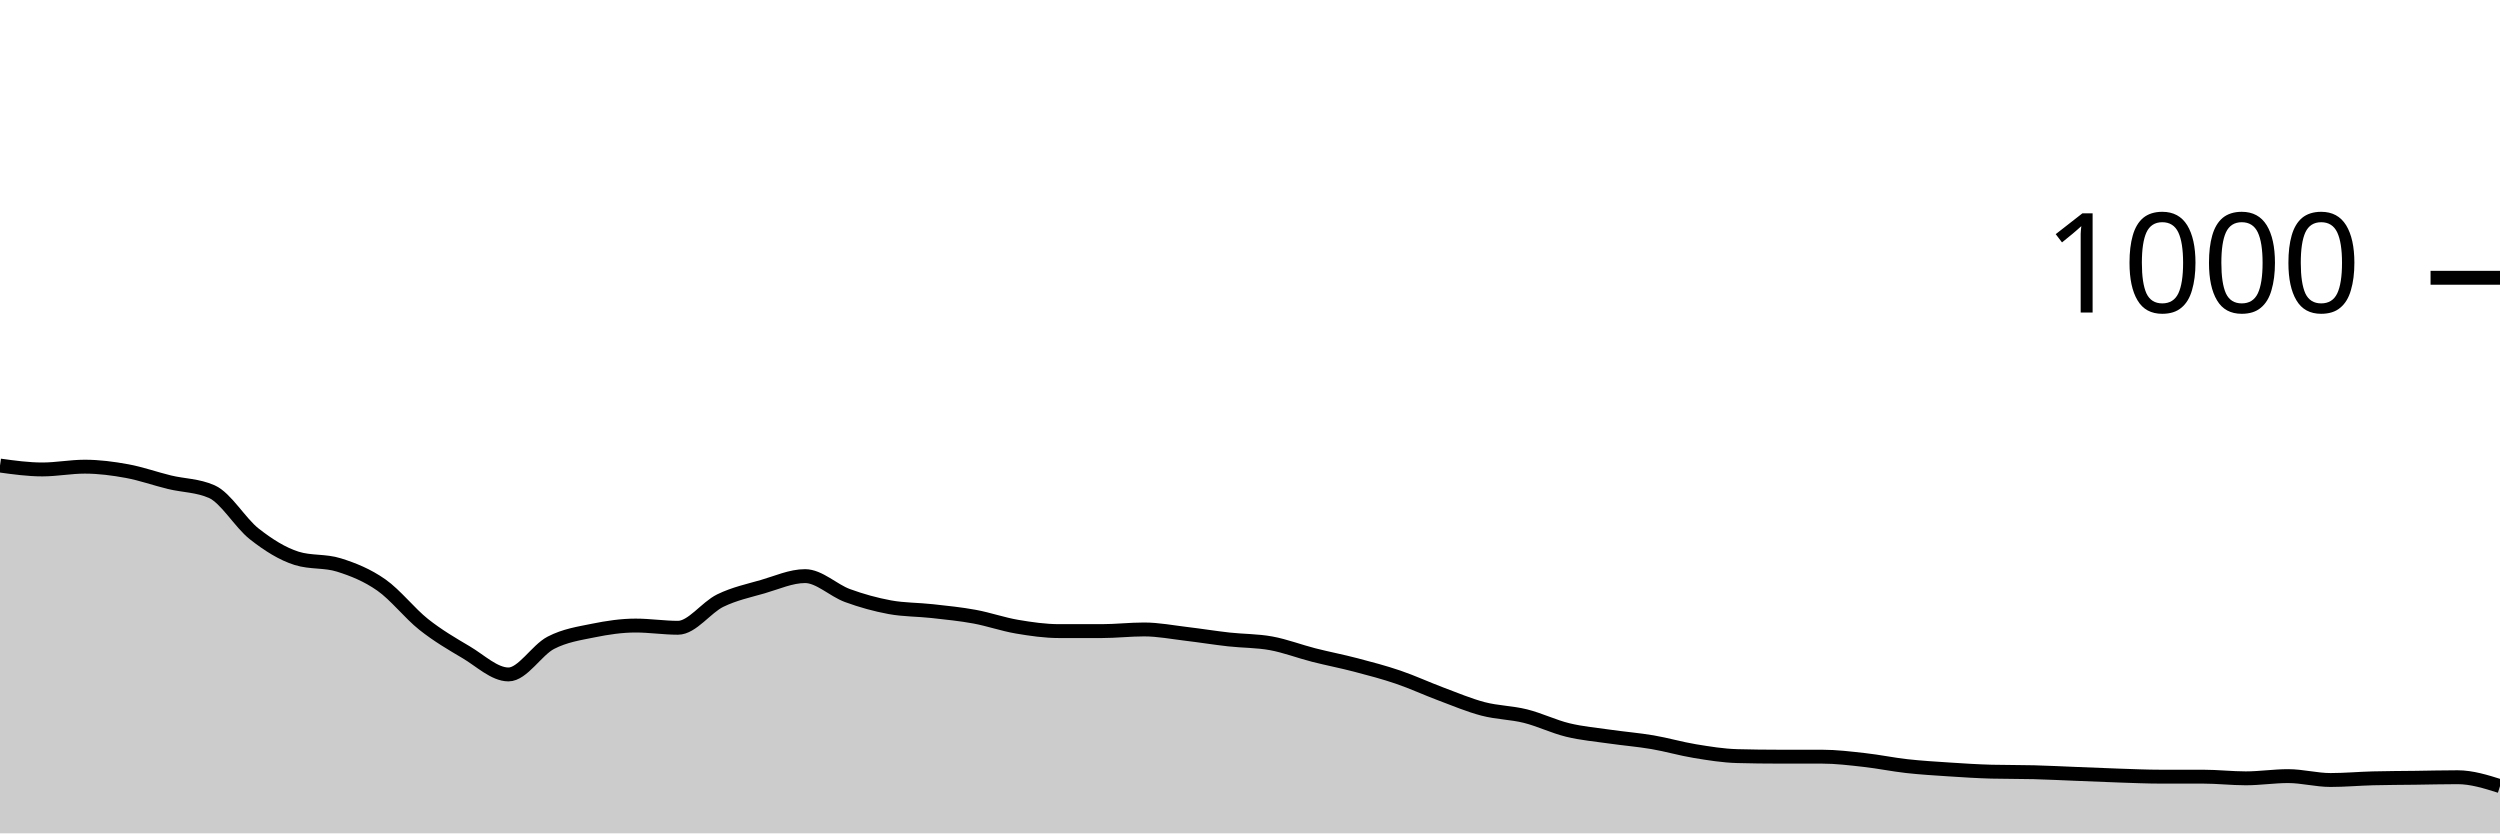
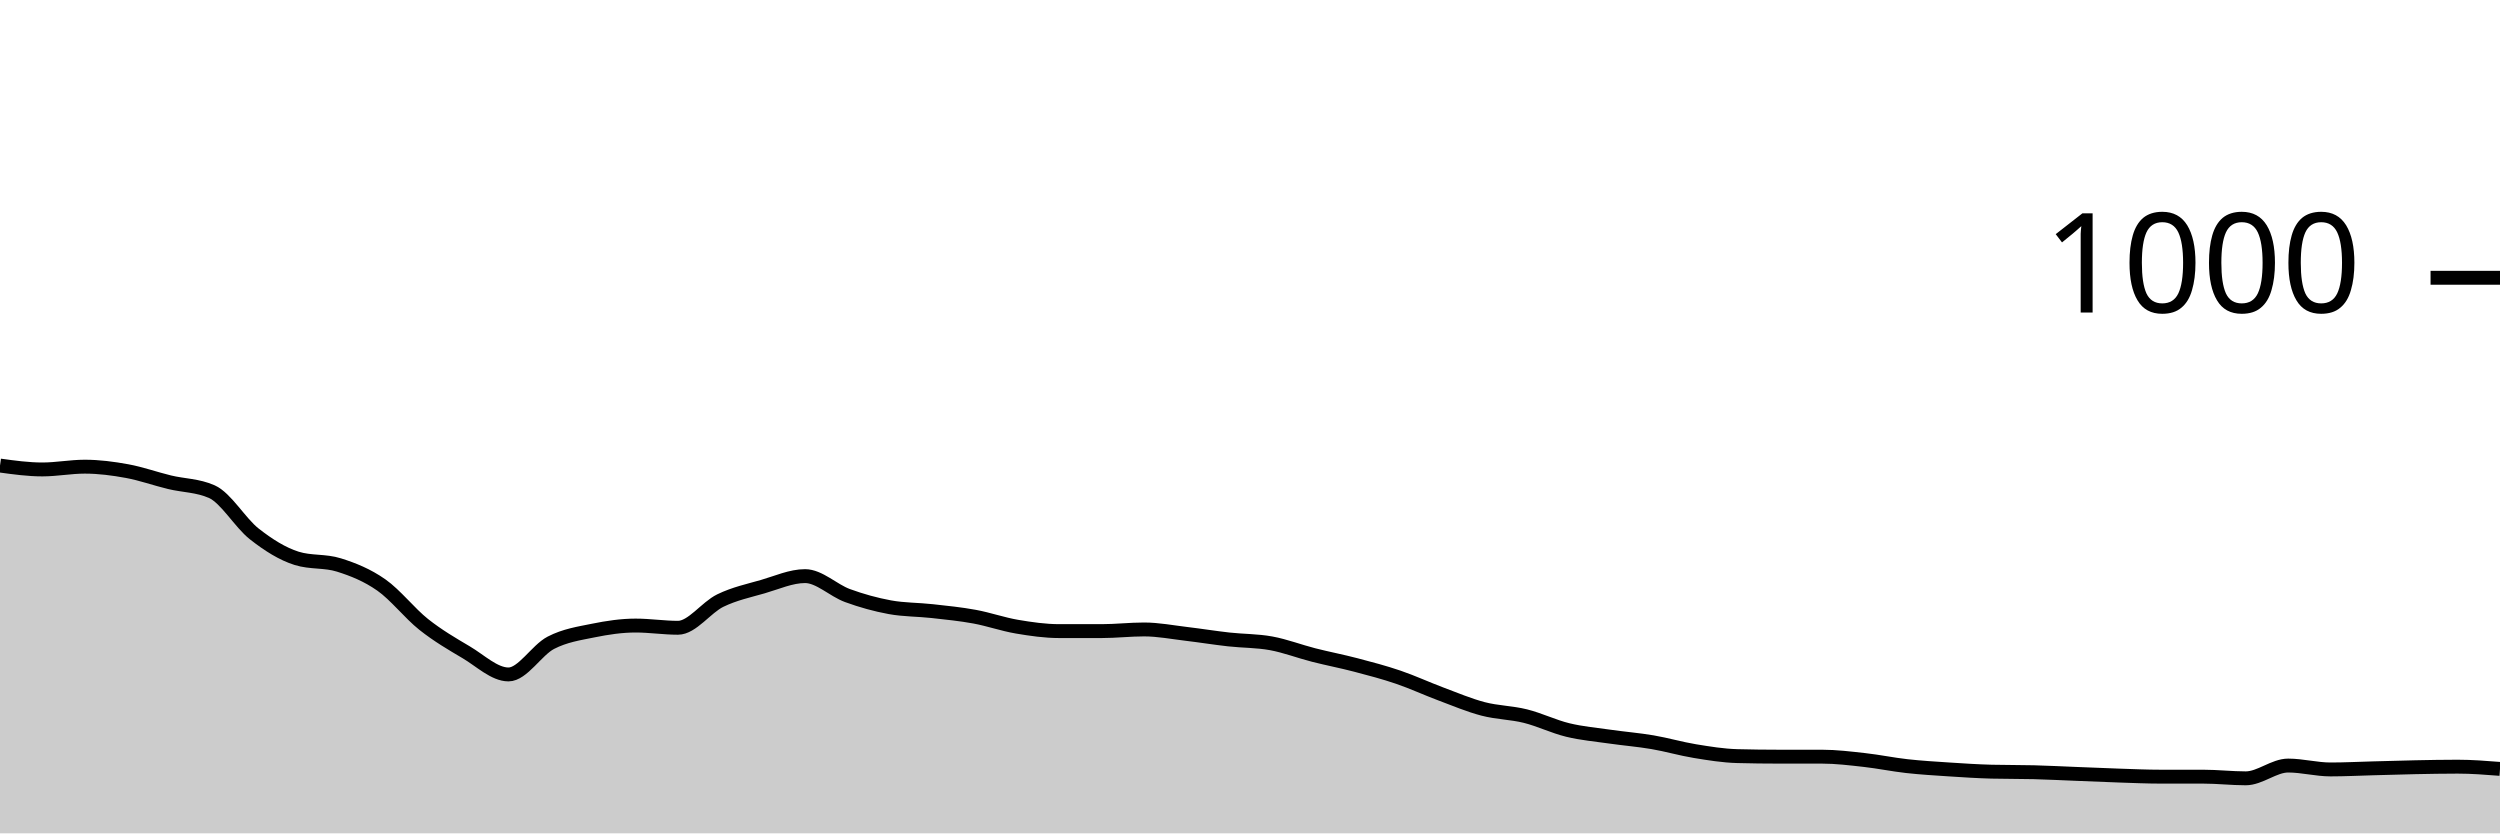
<svg xmlns="http://www.w3.org/2000/svg" viewBox="0 0 180 60">
  <g transform="translate(0,20)">
-     <path class="area" fill="rgba(0, 0, 0, 0.2)" d="M0,13.52C1.017,13.66,2.034,13.8,3.051,13.8C4.068,13.8,5.085,13.6,6.102,13.6C7.119,13.6,8.136,13.733,9.153,13.92C10.169,14.107,11.186,14.473,12.203,14.72C13.22,14.967,14.237,14.947,15.254,15.4C16.271,15.853,17.288,17.64,18.305,18.44C19.322,19.24,20.339,19.88,21.356,20.2C22.373,20.52,23.39,20.36,24.407,20.68C25.424,21,26.441,21.407,27.458,22.12C28.475,22.833,29.492,24.153,30.508,24.96C31.525,25.767,32.542,26.36,33.559,26.96C34.576,27.56,35.593,28.56,36.61,28.56C37.627,28.56,38.644,26.807,39.661,26.28C40.678,25.753,41.695,25.607,42.712,25.4C43.729,25.193,44.746,25.04,45.763,25.04C46.78,25.04,47.797,25.2,48.814,25.2C49.831,25.2,50.847,23.733,51.864,23.24C52.881,22.747,53.898,22.533,54.915,22.24C55.932,21.947,56.949,21.48,57.966,21.48C58.983,21.48,60,22.507,61.017,22.88C62.034,23.253,63.051,23.533,64.068,23.72C65.085,23.907,66.102,23.887,67.119,24C68.136,24.113,69.153,24.213,70.169,24.4C71.186,24.587,72.203,24.947,73.22,25.12C74.237,25.293,75.254,25.44,76.271,25.44C77.288,25.44,78.305,25.44,79.322,25.44C80.339,25.44,81.356,25.32,82.373,25.32C83.39,25.32,84.407,25.52,85.424,25.64C86.441,25.76,87.458,25.927,88.475,26.04C89.492,26.153,90.508,26.133,91.525,26.32C92.542,26.507,93.559,26.9,94.576,27.16C95.593,27.42,96.61,27.613,97.627,27.88C98.644,28.147,99.661,28.413,100.678,28.76C101.695,29.107,102.712,29.58,103.729,29.96C104.746,30.34,105.763,30.773,106.78,31.04C107.797,31.307,108.814,31.307,109.831,31.56C110.847,31.813,111.864,32.313,112.881,32.56C113.898,32.807,114.915,32.893,115.932,33.04C116.949,33.187,117.966,33.267,118.983,33.44C120,33.613,121.017,33.913,122.034,34.08C123.051,34.247,124.068,34.413,125.085,34.44C126.102,34.467,127.119,34.48,128.136,34.48C129.153,34.48,130.169,34.48,131.186,34.48C132.203,34.48,133.22,34.607,134.237,34.72C135.254,34.833,136.271,35.047,137.288,35.16C138.305,35.273,139.322,35.333,140.339,35.4C141.356,35.467,142.373,35.533,143.39,35.56C144.407,35.587,145.424,35.573,146.441,35.6C147.458,35.627,148.475,35.68,149.492,35.72C150.508,35.76,151.525,35.807,152.542,35.84C153.559,35.873,154.576,35.92,155.593,35.92C156.61,35.92,157.627,35.92,158.644,35.92C159.661,35.92,160.678,36.04,161.695,36.04C162.712,36.04,163.729,35.88,164.746,35.88C165.763,35.88,166.78,36.16,167.797,36.16C168.814,36.16,169.831,36.067,170.847,36.04C171.864,36.013,172.881,36.013,173.898,36C174.915,35.987,175.932,35.96,176.949,35.96C177.966,35.96,178.983,36.28,180,36.6L180,40C178.983,40,177.966,40,176.949,40C175.932,40,174.915,40,173.898,40C172.881,40,171.864,40,170.847,40C169.831,40,168.814,40,167.797,40C166.78,40,165.763,40,164.746,40C163.729,40,162.712,40,161.695,40C160.678,40,159.661,40,158.644,40C157.627,40,156.61,40,155.593,40C154.576,40,153.559,40,152.542,40C151.525,40,150.508,40,149.492,40C148.475,40,147.458,40,146.441,40C145.424,40,144.407,40,143.39,40C142.373,40,141.356,40,140.339,40C139.322,40,138.305,40,137.288,40C136.271,40,135.254,40,134.237,40C133.22,40,132.203,40,131.186,40C130.169,40,129.153,40,128.136,40C127.119,40,126.102,40,125.085,40C124.068,40,123.051,40,122.034,40C121.017,40,120,40,118.983,40C117.966,40,116.949,40,115.932,40C114.915,40,113.898,40,112.881,40C111.864,40,110.847,40,109.831,40C108.814,40,107.797,40,106.78,40C105.763,40,104.746,40,103.729,40C102.712,40,101.695,40,100.678,40C99.661,40,98.644,40,97.627,40C96.61,40,95.593,40,94.576,40C93.559,40,92.542,40,91.525,40C90.508,40,89.492,40,88.475,40C87.458,40,86.441,40,85.424,40C84.407,40,83.39,40,82.373,40C81.356,40,80.339,40,79.322,40C78.305,40,77.288,40,76.271,40C75.254,40,74.237,40,73.22,40C72.203,40,71.186,40,70.169,40C69.153,40,68.136,40,67.119,40C66.102,40,65.085,40,64.068,40C63.051,40,62.034,40,61.017,40C60,40,58.983,40,57.966,40C56.949,40,55.932,40,54.915,40C53.898,40,52.881,40,51.864,40C50.847,40,49.831,40,48.814,40C47.797,40,46.78,40,45.763,40C44.746,40,43.729,40,42.712,40C41.695,40,40.678,40,39.661,40C38.644,40,37.627,40,36.61,40C35.593,40,34.576,40,33.559,40C32.542,40,31.525,40,30.508,40C29.492,40,28.475,40,27.458,40C26.441,40,25.424,40,24.407,40C23.39,40,22.373,40,21.356,40C20.339,40,19.322,40,18.305,40C17.288,40,16.271,40,15.254,40C14.237,40,13.22,40,12.203,40C11.186,40,10.169,40,9.153,40C8.136,40,7.119,40,6.102,40C5.085,40,4.068,40,3.051,40C2.034,40,1.017,40,0,40Z" />
-     <path class="line" stroke="black" fill="none" d="M0,13.52C1.017,13.66,2.034,13.8,3.051,13.8C4.068,13.8,5.085,13.6,6.102,13.6C7.119,13.6,8.136,13.733,9.153,13.92C10.169,14.107,11.186,14.473,12.203,14.72C13.22,14.967,14.237,14.947,15.254,15.4C16.271,15.853,17.288,17.64,18.305,18.44C19.322,19.24,20.339,19.88,21.356,20.2C22.373,20.52,23.39,20.36,24.407,20.68C25.424,21,26.441,21.407,27.458,22.12C28.475,22.833,29.492,24.153,30.508,24.96C31.525,25.767,32.542,26.36,33.559,26.96C34.576,27.56,35.593,28.56,36.61,28.56C37.627,28.56,38.644,26.807,39.661,26.28C40.678,25.753,41.695,25.607,42.712,25.4C43.729,25.193,44.746,25.04,45.763,25.04C46.78,25.04,47.797,25.2,48.814,25.2C49.831,25.2,50.847,23.733,51.864,23.24C52.881,22.747,53.898,22.533,54.915,22.24C55.932,21.947,56.949,21.48,57.966,21.48C58.983,21.48,60,22.507,61.017,22.88C62.034,23.253,63.051,23.533,64.068,23.72C65.085,23.907,66.102,23.887,67.119,24C68.136,24.113,69.153,24.213,70.169,24.4C71.186,24.587,72.203,24.947,73.22,25.12C74.237,25.293,75.254,25.44,76.271,25.44C77.288,25.44,78.305,25.44,79.322,25.44C80.339,25.44,81.356,25.32,82.373,25.32C83.39,25.32,84.407,25.52,85.424,25.64C86.441,25.76,87.458,25.927,88.475,26.04C89.492,26.153,90.508,26.133,91.525,26.32C92.542,26.507,93.559,26.9,94.576,27.16C95.593,27.42,96.61,27.613,97.627,27.88C98.644,28.147,99.661,28.413,100.678,28.76C101.695,29.107,102.712,29.58,103.729,29.96C104.746,30.34,105.763,30.773,106.78,31.04C107.797,31.307,108.814,31.307,109.831,31.56C110.847,31.813,111.864,32.313,112.881,32.56C113.898,32.807,114.915,32.893,115.932,33.04C116.949,33.187,117.966,33.267,118.983,33.44C120,33.613,121.017,33.913,122.034,34.08C123.051,34.247,124.068,34.413,125.085,34.44C126.102,34.467,127.119,34.48,128.136,34.48C129.153,34.48,130.169,34.48,131.186,34.48C132.203,34.48,133.22,34.607,134.237,34.72C135.254,34.833,136.271,35.047,137.288,35.16C138.305,35.273,139.322,35.333,140.339,35.4C141.356,35.467,142.373,35.533,143.39,35.56C144.407,35.587,145.424,35.573,146.441,35.6C147.458,35.627,148.475,35.68,149.492,35.72C150.508,35.76,151.525,35.807,152.542,35.84C153.559,35.873,154.576,35.92,155.593,35.92C156.61,35.92,157.627,35.92,158.644,35.92C159.661,35.92,160.678,36.04,161.695,36.04C162.712,36.04,163.729,35.88,164.746,35.88C165.763,35.88,166.78,36.16,167.797,36.16C168.814,36.16,169.831,36.067,170.847,36.04C171.864,36.013,172.881,36.013,173.898,36C174.915,35.987,175.932,35.96,176.949,35.96C177.966,35.96,178.983,36.28,180,36.6" />
+     <path class="area" fill="rgba(0, 0, 0, 0.2)" d="M0,13.52C1.017,13.66,2.034,13.8,3.051,13.8C4.068,13.8,5.085,13.6,6.102,13.6C7.119,13.6,8.136,13.733,9.153,13.92C10.169,14.107,11.186,14.473,12.203,14.72C13.22,14.967,14.237,14.947,15.254,15.4C16.271,15.853,17.288,17.64,18.305,18.44C19.322,19.24,20.339,19.88,21.356,20.2C22.373,20.52,23.39,20.36,24.407,20.68C25.424,21,26.441,21.407,27.458,22.12C28.475,22.833,29.492,24.153,30.508,24.96C31.525,25.767,32.542,26.36,33.559,26.96C34.576,27.56,35.593,28.56,36.61,28.56C37.627,28.56,38.644,26.807,39.661,26.28C40.678,25.753,41.695,25.607,42.712,25.4C43.729,25.193,44.746,25.04,45.763,25.04C46.78,25.04,47.797,25.2,48.814,25.2C49.831,25.2,50.847,23.733,51.864,23.24C52.881,22.747,53.898,22.533,54.915,22.24C55.932,21.947,56.949,21.48,57.966,21.48C58.983,21.48,60,22.507,61.017,22.88C62.034,23.253,63.051,23.533,64.068,23.72C65.085,23.907,66.102,23.887,67.119,24C68.136,24.113,69.153,24.213,70.169,24.4C71.186,24.587,72.203,24.947,73.22,25.12C74.237,25.293,75.254,25.44,76.271,25.44C77.288,25.44,78.305,25.44,79.322,25.44C80.339,25.44,81.356,25.32,82.373,25.32C83.39,25.32,84.407,25.52,85.424,25.64C86.441,25.76,87.458,25.927,88.475,26.04C89.492,26.153,90.508,26.133,91.525,26.32C92.542,26.507,93.559,26.9,94.576,27.16C95.593,27.42,96.61,27.613,97.627,27.88C98.644,28.147,99.661,28.413,100.678,28.76C101.695,29.107,102.712,29.58,103.729,29.96C104.746,30.34,105.763,30.773,106.78,31.04C107.797,31.307,108.814,31.307,109.831,31.56C110.847,31.813,111.864,32.313,112.881,32.56C113.898,32.807,114.915,32.893,115.932,33.04C116.949,33.187,117.966,33.267,118.983,33.44C120,33.613,121.017,33.913,122.034,34.08C123.051,34.247,124.068,34.413,125.085,34.44C126.102,34.467,127.119,34.48,128.136,34.48C129.153,34.48,130.169,34.48,131.186,34.48C132.203,34.48,133.22,34.607,134.237,34.72C135.254,34.833,136.271,35.047,137.288,35.16C138.305,35.273,139.322,35.333,140.339,35.4C141.356,35.467,142.373,35.533,143.39,35.56C144.407,35.587,145.424,35.573,146.441,35.6C147.458,35.627,148.475,35.68,149.492,35.72C150.508,35.76,151.525,35.807,152.542,35.84C153.559,35.873,154.576,35.92,155.593,35.92C156.61,35.92,157.627,35.92,158.644,35.92C159.661,35.92,160.678,36.04,161.695,36.04C162.712,36.04,163.729,35.12,164.746,35.12C165.763,35.12,166.78,35.4,167.797,35.4C168.814,35.4,169.831,35.347,170.847,35.32C171.864,35.293,172.881,35.26,173.898,35.24C174.915,35.22,175.932,35.2,176.949,35.2C177.966,35.2,178.983,35.28,180,35.36L180,40C178.983,40,177.966,40,176.949,40C175.932,40,174.915,40,173.898,40C172.881,40,171.864,40,170.847,40C169.831,40,168.814,40,167.797,40C166.78,40,165.763,40,164.746,40C163.729,40,162.712,40,161.695,40C160.678,40,159.661,40,158.644,40C157.627,40,156.61,40,155.593,40C154.576,40,153.559,40,152.542,40C151.525,40,150.508,40,149.492,40C148.475,40,147.458,40,146.441,40C145.424,40,144.407,40,143.39,40C142.373,40,141.356,40,140.339,40C139.322,40,138.305,40,137.288,40C136.271,40,135.254,40,134.237,40C133.22,40,132.203,40,131.186,40C130.169,40,129.153,40,128.136,40C127.119,40,126.102,40,125.085,40C124.068,40,123.051,40,122.034,40C121.017,40,120,40,118.983,40C117.966,40,116.949,40,115.932,40C114.915,40,113.898,40,112.881,40C111.864,40,110.847,40,109.831,40C108.814,40,107.797,40,106.78,40C105.763,40,104.746,40,103.729,40C102.712,40,101.695,40,100.678,40C99.661,40,98.644,40,97.627,40C96.61,40,95.593,40,94.576,40C93.559,40,92.542,40,91.525,40C90.508,40,89.492,40,88.475,40C87.458,40,86.441,40,85.424,40C84.407,40,83.39,40,82.373,40C81.356,40,80.339,40,79.322,40C78.305,40,77.288,40,76.271,40C75.254,40,74.237,40,73.22,40C72.203,40,71.186,40,70.169,40C69.153,40,68.136,40,67.119,40C66.102,40,65.085,40,64.068,40C63.051,40,62.034,40,61.017,40C60,40,58.983,40,57.966,40C56.949,40,55.932,40,54.915,40C53.898,40,52.881,40,51.864,40C50.847,40,49.831,40,48.814,40C47.797,40,46.78,40,45.763,40C44.746,40,43.729,40,42.712,40C41.695,40,40.678,40,39.661,40C38.644,40,37.627,40,36.61,40C35.593,40,34.576,40,33.559,40C32.542,40,31.525,40,30.508,40C29.492,40,28.475,40,27.458,40C26.441,40,25.424,40,24.407,40C23.39,40,22.373,40,21.356,40C20.339,40,19.322,40,18.305,40C17.288,40,16.271,40,15.254,40C14.237,40,13.22,40,12.203,40C11.186,40,10.169,40,9.153,40C8.136,40,7.119,40,6.102,40C5.085,40,4.068,40,3.051,40C2.034,40,1.017,40,0,40Z" />
+     <path class="line" stroke="black" fill="none" d="M0,13.52C1.017,13.66,2.034,13.8,3.051,13.8C4.068,13.8,5.085,13.6,6.102,13.6C7.119,13.6,8.136,13.733,9.153,13.92C10.169,14.107,11.186,14.473,12.203,14.72C13.22,14.967,14.237,14.947,15.254,15.4C16.271,15.853,17.288,17.64,18.305,18.44C19.322,19.24,20.339,19.88,21.356,20.2C22.373,20.52,23.39,20.36,24.407,20.68C25.424,21,26.441,21.407,27.458,22.12C28.475,22.833,29.492,24.153,30.508,24.96C31.525,25.767,32.542,26.36,33.559,26.96C34.576,27.56,35.593,28.56,36.61,28.56C37.627,28.56,38.644,26.807,39.661,26.28C40.678,25.753,41.695,25.607,42.712,25.4C43.729,25.193,44.746,25.04,45.763,25.04C46.78,25.04,47.797,25.2,48.814,25.2C49.831,25.2,50.847,23.733,51.864,23.24C52.881,22.747,53.898,22.533,54.915,22.24C55.932,21.947,56.949,21.48,57.966,21.48C58.983,21.48,60,22.507,61.017,22.88C62.034,23.253,63.051,23.533,64.068,23.72C65.085,23.907,66.102,23.887,67.119,24C68.136,24.113,69.153,24.213,70.169,24.4C71.186,24.587,72.203,24.947,73.22,25.12C74.237,25.293,75.254,25.44,76.271,25.44C77.288,25.44,78.305,25.44,79.322,25.44C80.339,25.44,81.356,25.32,82.373,25.32C83.39,25.32,84.407,25.52,85.424,25.64C86.441,25.76,87.458,25.927,88.475,26.04C89.492,26.153,90.508,26.133,91.525,26.32C92.542,26.507,93.559,26.9,94.576,27.16C95.593,27.42,96.61,27.613,97.627,27.88C98.644,28.147,99.661,28.413,100.678,28.76C101.695,29.107,102.712,29.58,103.729,29.96C104.746,30.34,105.763,30.773,106.78,31.04C107.797,31.307,108.814,31.307,109.831,31.56C110.847,31.813,111.864,32.313,112.881,32.56C113.898,32.807,114.915,32.893,115.932,33.04C116.949,33.187,117.966,33.267,118.983,33.44C120,33.613,121.017,33.913,122.034,34.08C123.051,34.247,124.068,34.413,125.085,34.44C126.102,34.467,127.119,34.48,128.136,34.48C129.153,34.48,130.169,34.48,131.186,34.48C132.203,34.48,133.22,34.607,134.237,34.72C135.254,34.833,136.271,35.047,137.288,35.16C138.305,35.273,139.322,35.333,140.339,35.4C141.356,35.467,142.373,35.533,143.39,35.56C144.407,35.587,145.424,35.573,146.441,35.6C147.458,35.627,148.475,35.68,149.492,35.72C150.508,35.76,151.525,35.807,152.542,35.84C153.559,35.873,154.576,35.92,155.593,35.92C156.61,35.92,157.627,35.92,158.644,35.92C159.661,35.92,160.678,36.04,161.695,36.04C162.712,36.04,163.729,35.12,164.746,35.12C165.763,35.12,166.78,35.4,167.797,35.4C168.814,35.4,169.831,35.347,170.847,35.32C171.864,35.293,172.881,35.26,173.898,35.24C174.915,35.22,175.932,35.2,176.949,35.2C177.966,35.2,178.983,35.28,180,35.36" />
    <path class="axis-ceiling" stroke-width="1" stroke="black" fill="none" d="M175,0L180,0" />
    <text class="axis-ceiling-label" font-family="sans-serif" text-anchor="end" font-size="10px" x="170" y="2.5">1000</text>
  </g>
</svg>
